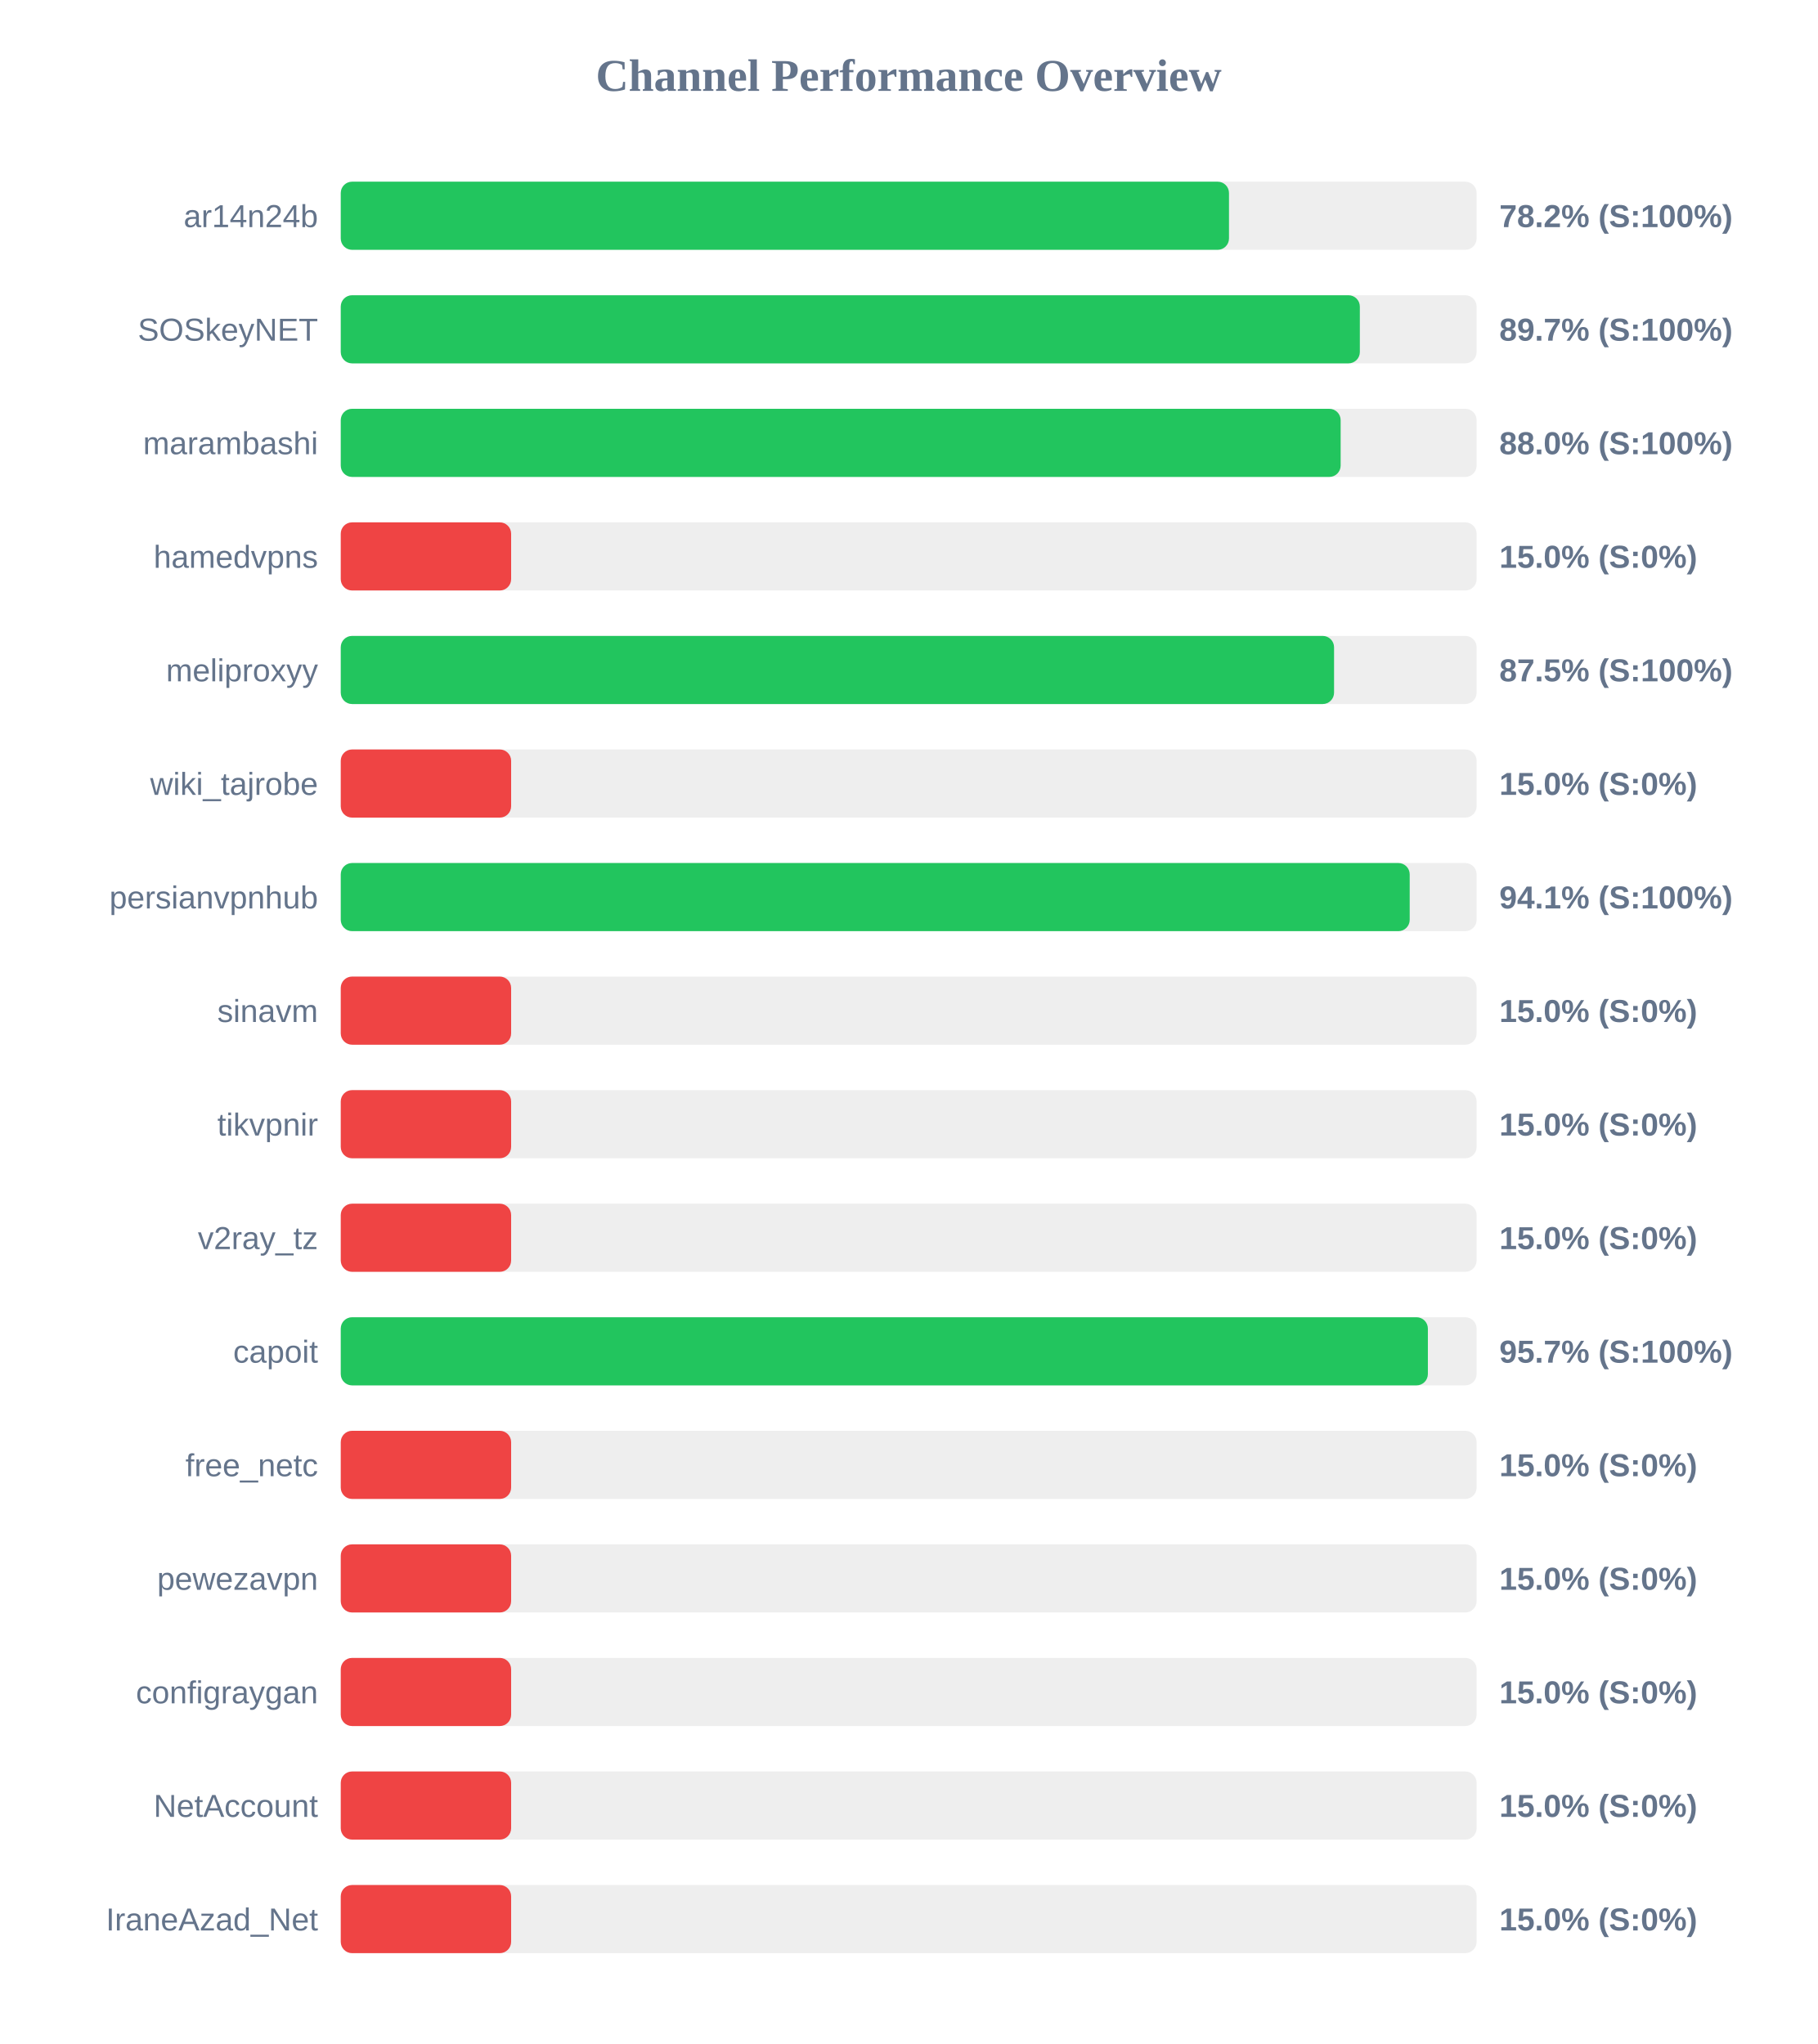
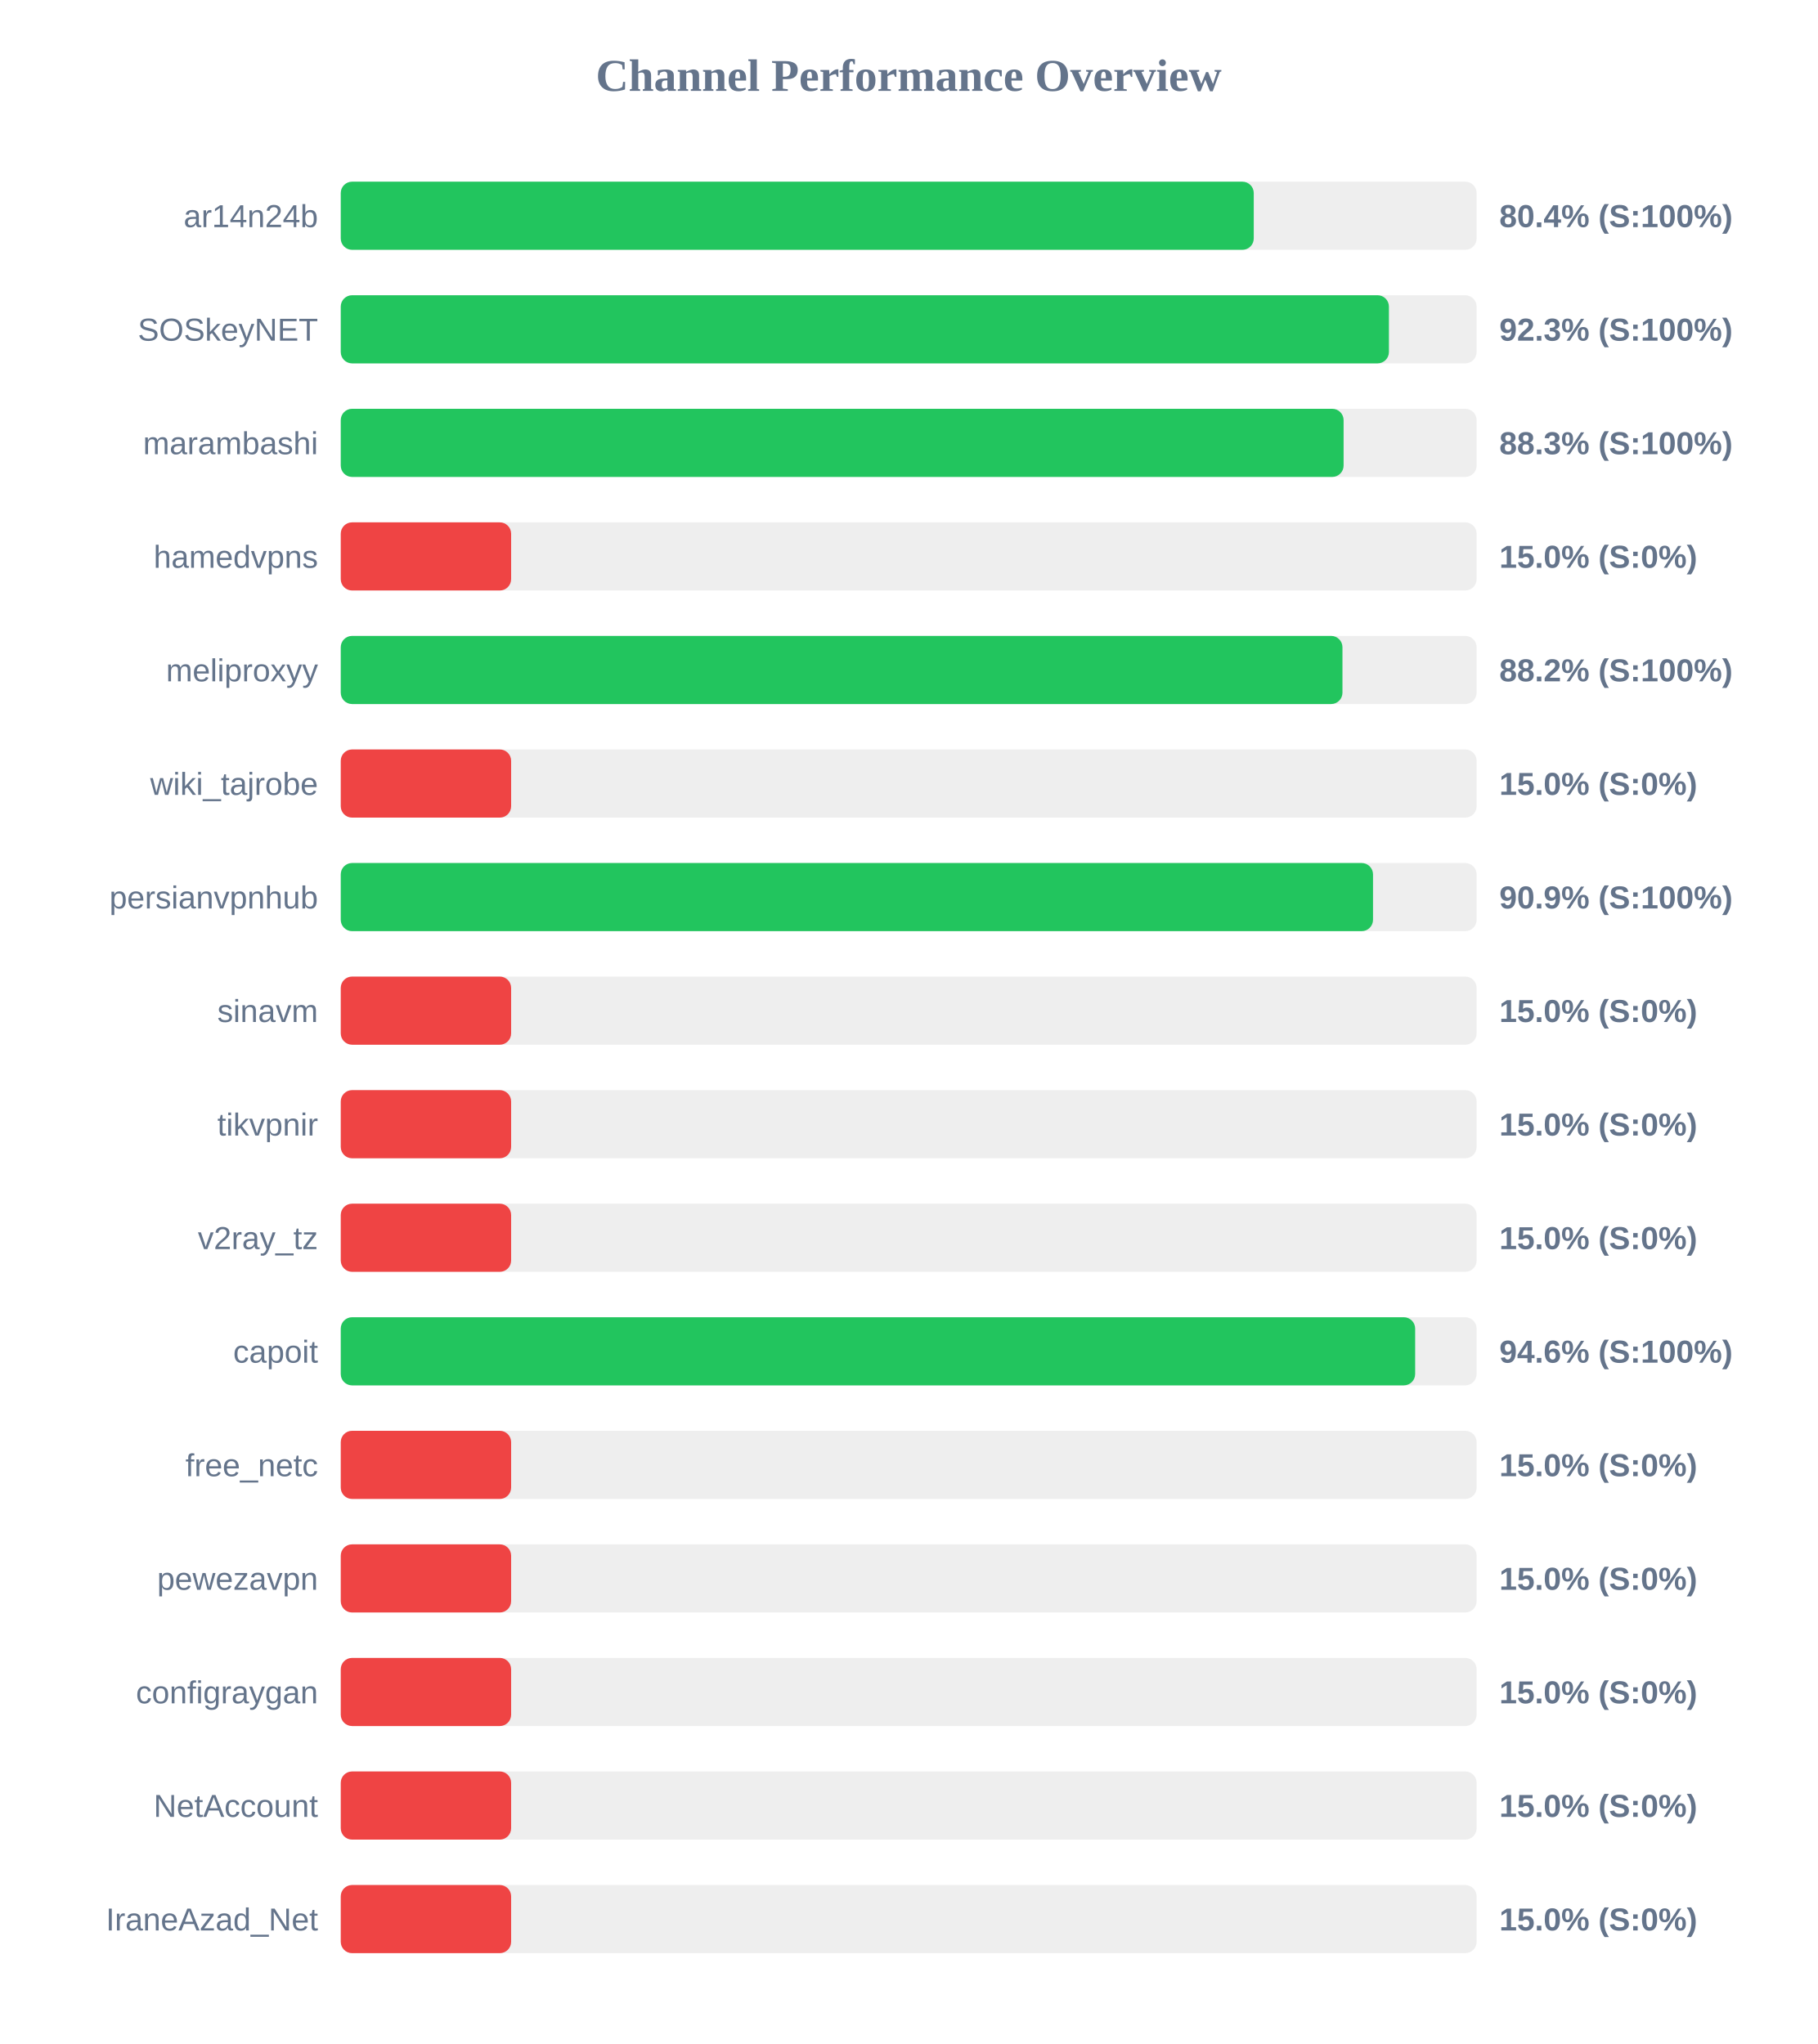
<svg xmlns="http://www.w3.org/2000/svg" width="800" height="900" version="1.1">
  <style>
        .row { font: 14px Arial; fill: #64748b; }
        .score { font: bold 14px Arial; fill: #64748b; }
    </style>
  <text x="400" y="40" text-anchor="middle" font-size="20px" font-weight="bold" fill="#64748b">Channel Performance Overview</text>
  <rect x="150" y="80" width="500" height="30" fill="#eee" rx="5" />
-   <rect x="150" y="80" width="391.0" height="30" fill="#22c55e" rx="5" />
+   <rect x="150" y="80" width="401.9" height="30" fill="#22c55e" rx="5" />
  <text x="140" y="100" text-anchor="end" class="row">ar14n24b</text>
-   <text x="660" y="100" text-anchor="start" class="score">78.2% (S:100%)</text>
+   <text x="660" y="100" text-anchor="start" class="score">80.4% (S:100%)</text>
  <rect x="150" y="130" width="500" height="30" fill="#eee" rx="5" />
-   <rect x="150" y="130" width="448.6" height="30" fill="#22c55e" rx="5" />
+   <rect x="150" y="130" width="461.4" height="30" fill="#22c55e" rx="5" />
  <text x="140" y="150" text-anchor="end" class="row">SOSkeyNET</text>
-   <text x="660" y="150" text-anchor="start" class="score">89.7% (S:100%)</text>
+   <text x="660" y="150" text-anchor="start" class="score">92.3% (S:100%)</text>
  <rect x="150" y="180" width="500" height="30" fill="#eee" rx="5" />
-   <rect x="150" y="180" width="440.15" height="30" fill="#22c55e" rx="5" />
+   <rect x="150" y="180" width="441.45" height="30" fill="#22c55e" rx="5" />
  <text x="140" y="200" text-anchor="end" class="row">marambashi</text>
-   <text x="660" y="200" text-anchor="start" class="score">88.0% (S:100%)</text>
+   <text x="660" y="200" text-anchor="start" class="score">88.3% (S:100%)</text>
  <rect x="150" y="230" width="500" height="30" fill="#eee" rx="5" />
  <rect x="150" y="230" width="75.0" height="30" fill="#ef4444" rx="5" />
  <text x="140" y="250" text-anchor="end" class="row">hamedvpns</text>
  <text x="660" y="250" text-anchor="start" class="score">15.0% (S:0%)</text>
  <rect x="150" y="280" width="500" height="30" fill="#eee" rx="5" />
-   <rect x="150" y="280" width="437.25" height="30" fill="#22c55e" rx="5" />
+   <rect x="150" y="280" width="440.95" height="30" fill="#22c55e" rx="5" />
  <text x="140" y="300" text-anchor="end" class="row">meliproxyy</text>
-   <text x="660" y="300" text-anchor="start" class="score">87.5% (S:100%)</text>
+   <text x="660" y="300" text-anchor="start" class="score">88.2% (S:100%)</text>
  <rect x="150" y="330" width="500" height="30" fill="#eee" rx="5" />
  <rect x="150" y="330" width="75.0" height="30" fill="#ef4444" rx="5" />
  <text x="140" y="350" text-anchor="end" class="row">wiki_tajrobe</text>
  <text x="660" y="350" text-anchor="start" class="score">15.0% (S:0%)</text>
  <rect x="150" y="380" width="500" height="30" fill="#eee" rx="5" />
-   <rect x="150" y="380" width="470.55" height="30" fill="#22c55e" rx="5" />
+   <rect x="150" y="380" width="454.4" height="30" fill="#22c55e" rx="5" />
  <text x="140" y="400" text-anchor="end" class="row">persianvpnhub</text>
-   <text x="660" y="400" text-anchor="start" class="score">94.1% (S:100%)</text>
+   <text x="660" y="400" text-anchor="start" class="score">90.9% (S:100%)</text>
  <rect x="150" y="430" width="500" height="30" fill="#eee" rx="5" />
  <rect x="150" y="430" width="75.0" height="30" fill="#ef4444" rx="5" />
  <text x="140" y="450" text-anchor="end" class="row">sinavm</text>
  <text x="660" y="450" text-anchor="start" class="score">15.0% (S:0%)</text>
  <rect x="150" y="480" width="500" height="30" fill="#eee" rx="5" />
  <rect x="150" y="480" width="75.0" height="30" fill="#ef4444" rx="5" />
  <text x="140" y="500" text-anchor="end" class="row">tikvpnir</text>
  <text x="660" y="500" text-anchor="start" class="score">15.0% (S:0%)</text>
  <rect x="150" y="530" width="500" height="30" fill="#eee" rx="5" />
  <rect x="150" y="530" width="75.0" height="30" fill="#ef4444" rx="5" />
  <text x="140" y="550" text-anchor="end" class="row">v2ray_tz</text>
  <text x="660" y="550" text-anchor="start" class="score">15.0% (S:0%)</text>
  <rect x="150" y="580" width="500" height="30" fill="#eee" rx="5" />
-   <rect x="150" y="580" width="478.55" height="30" fill="#22c55e" rx="5" />
+   <rect x="150" y="580" width="472.95" height="30" fill="#22c55e" rx="5" />
  <text x="140" y="600" text-anchor="end" class="row">capoit</text>
-   <text x="660" y="600" text-anchor="start" class="score">95.7% (S:100%)</text>
+   <text x="660" y="600" text-anchor="start" class="score">94.6% (S:100%)</text>
  <rect x="150" y="630" width="500" height="30" fill="#eee" rx="5" />
  <rect x="150" y="630" width="75.0" height="30" fill="#ef4444" rx="5" />
  <text x="140" y="650" text-anchor="end" class="row">free_netc</text>
  <text x="660" y="650" text-anchor="start" class="score">15.0% (S:0%)</text>
  <rect x="150" y="680" width="500" height="30" fill="#eee" rx="5" />
  <rect x="150" y="680" width="75.0" height="30" fill="#ef4444" rx="5" />
  <text x="140" y="700" text-anchor="end" class="row">pewezavpn</text>
  <text x="660" y="700" text-anchor="start" class="score">15.0% (S:0%)</text>
  <rect x="150" y="730" width="500" height="30" fill="#eee" rx="5" />
  <rect x="150" y="730" width="75.0" height="30" fill="#ef4444" rx="5" />
  <text x="140" y="750" text-anchor="end" class="row">configraygan</text>
  <text x="660" y="750" text-anchor="start" class="score">15.0% (S:0%)</text>
  <rect x="150" y="780" width="500" height="30" fill="#eee" rx="5" />
  <rect x="150" y="780" width="75.0" height="30" fill="#ef4444" rx="5" />
  <text x="140" y="800" text-anchor="end" class="row">NetAccount</text>
  <text x="660" y="800" text-anchor="start" class="score">15.0% (S:0%)</text>
  <rect x="150" y="830" width="500" height="30" fill="#eee" rx="5" />
  <rect x="150" y="830" width="75.0" height="30" fill="#ef4444" rx="5" />
  <text x="140" y="850" text-anchor="end" class="row">IraneAzad_Net</text>
  <text x="660" y="850" text-anchor="start" class="score">15.0% (S:0%)</text>
</svg>
